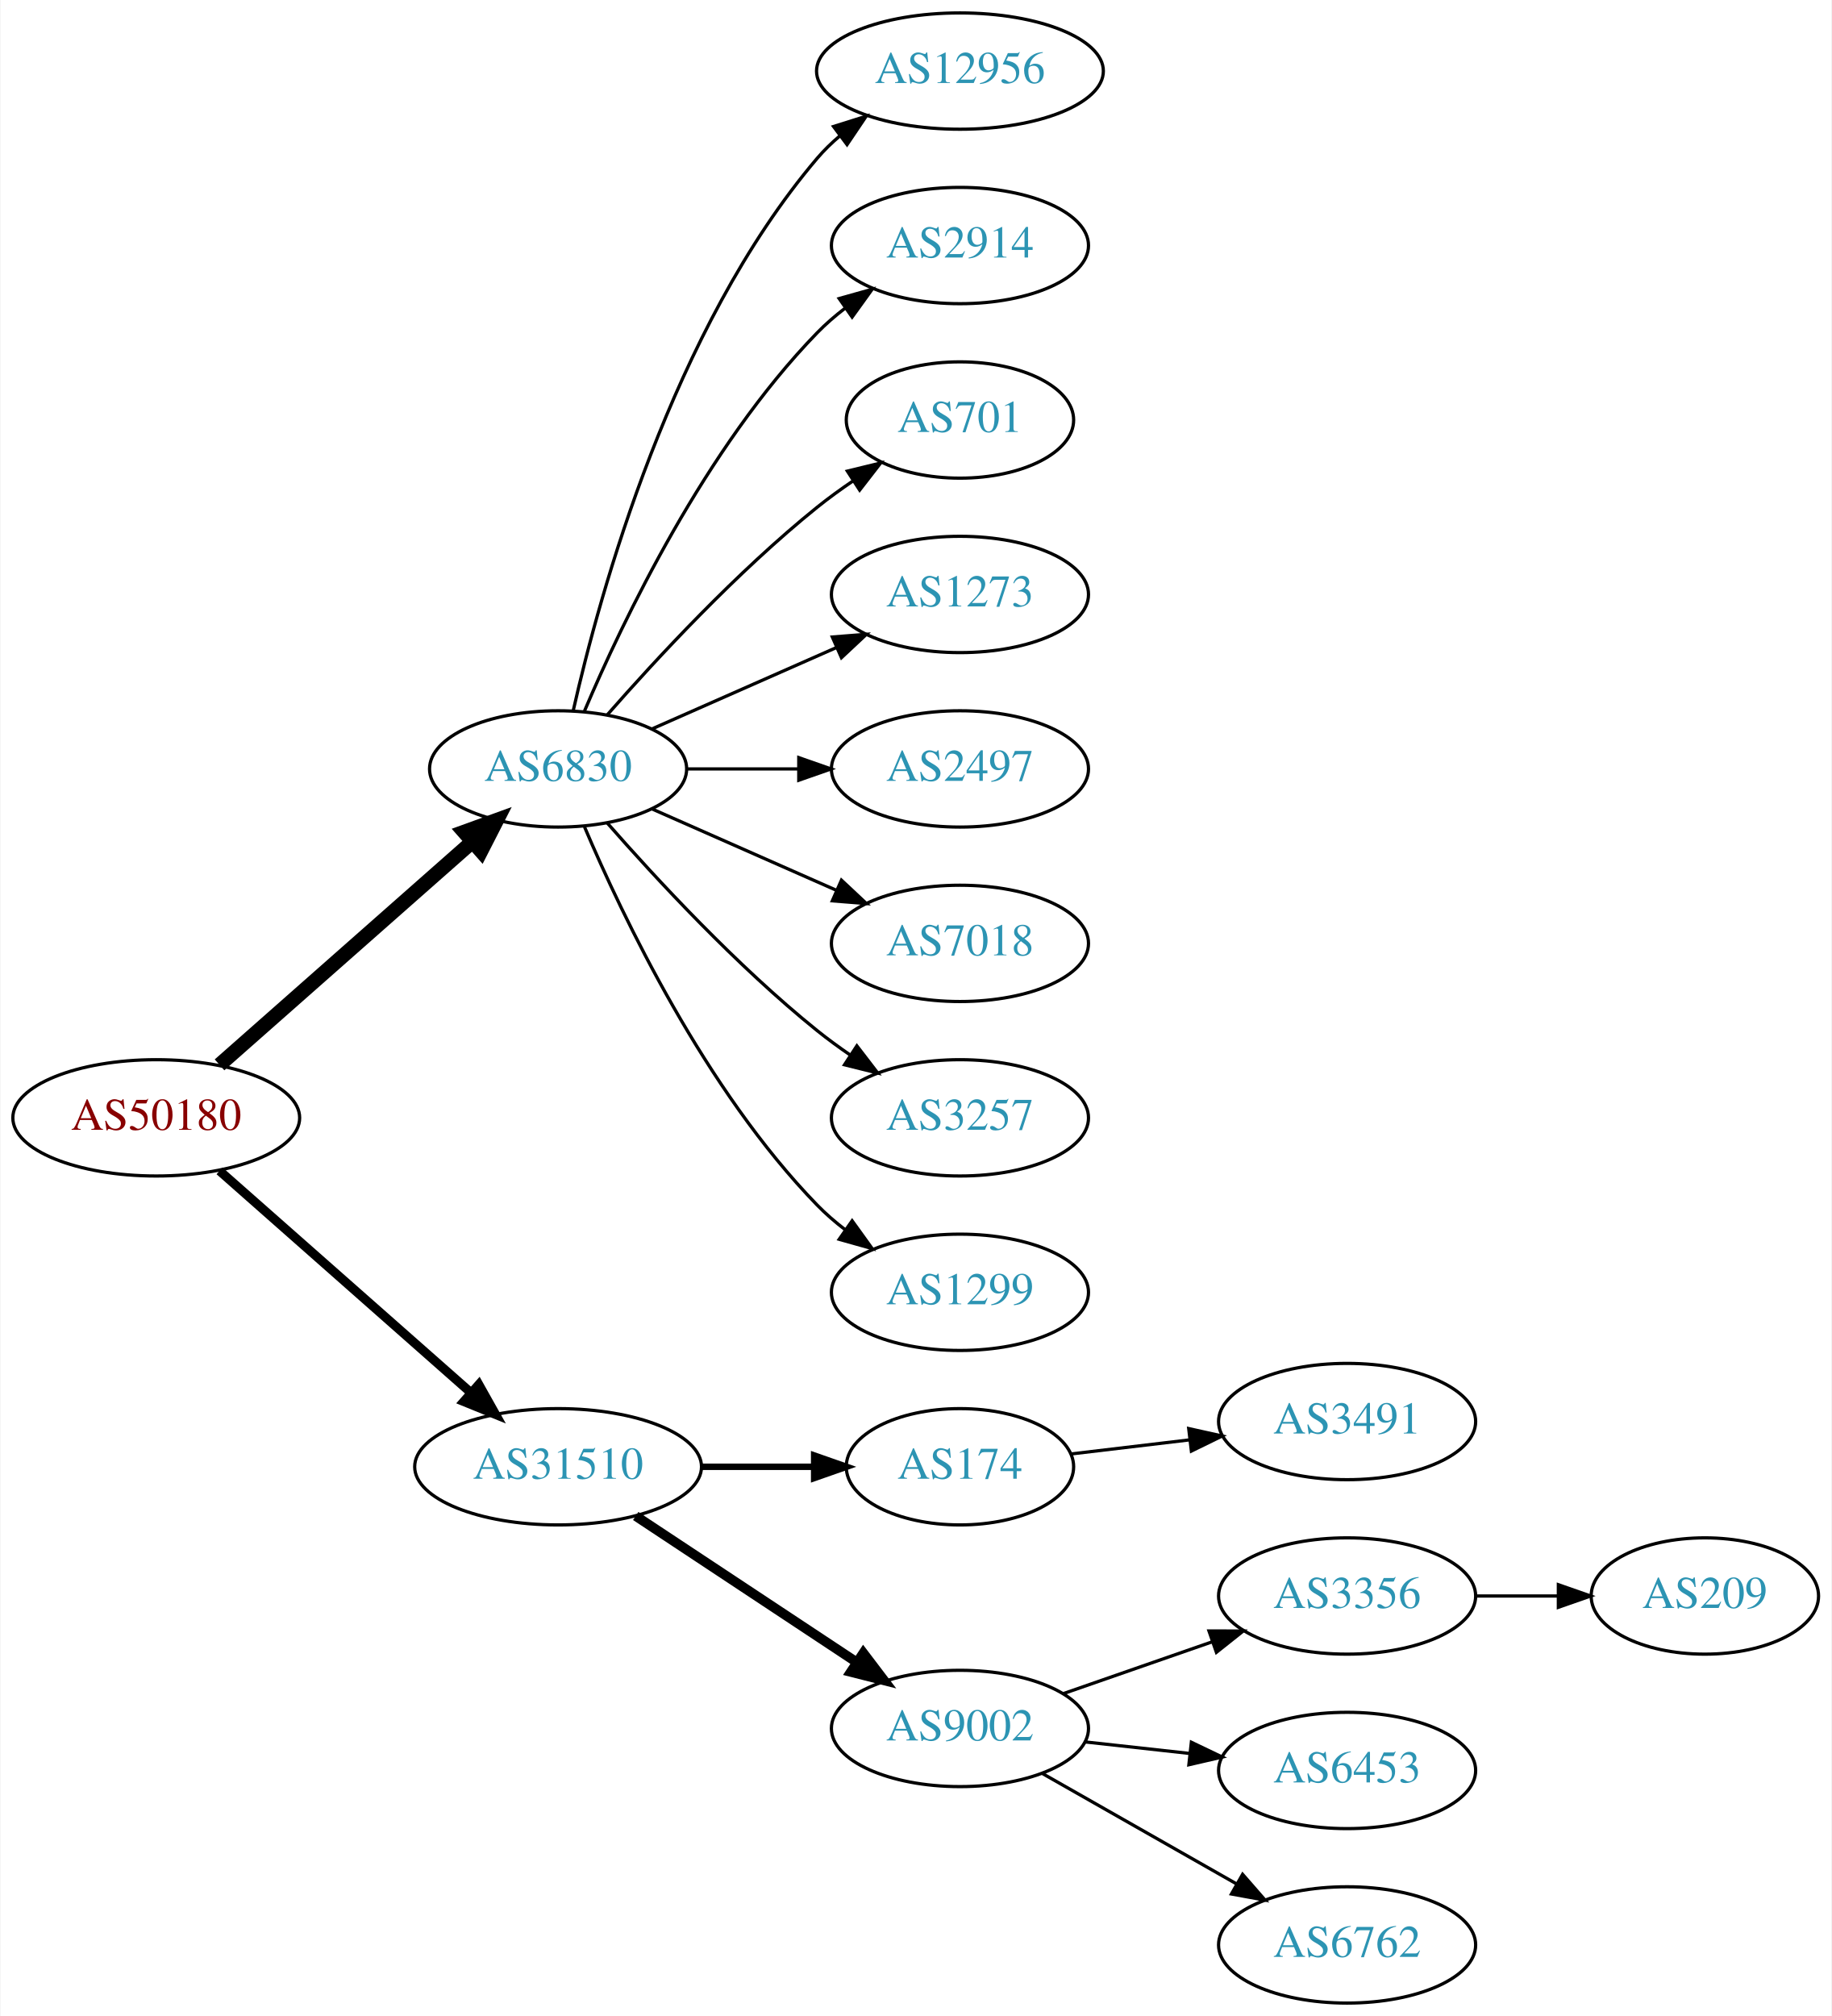
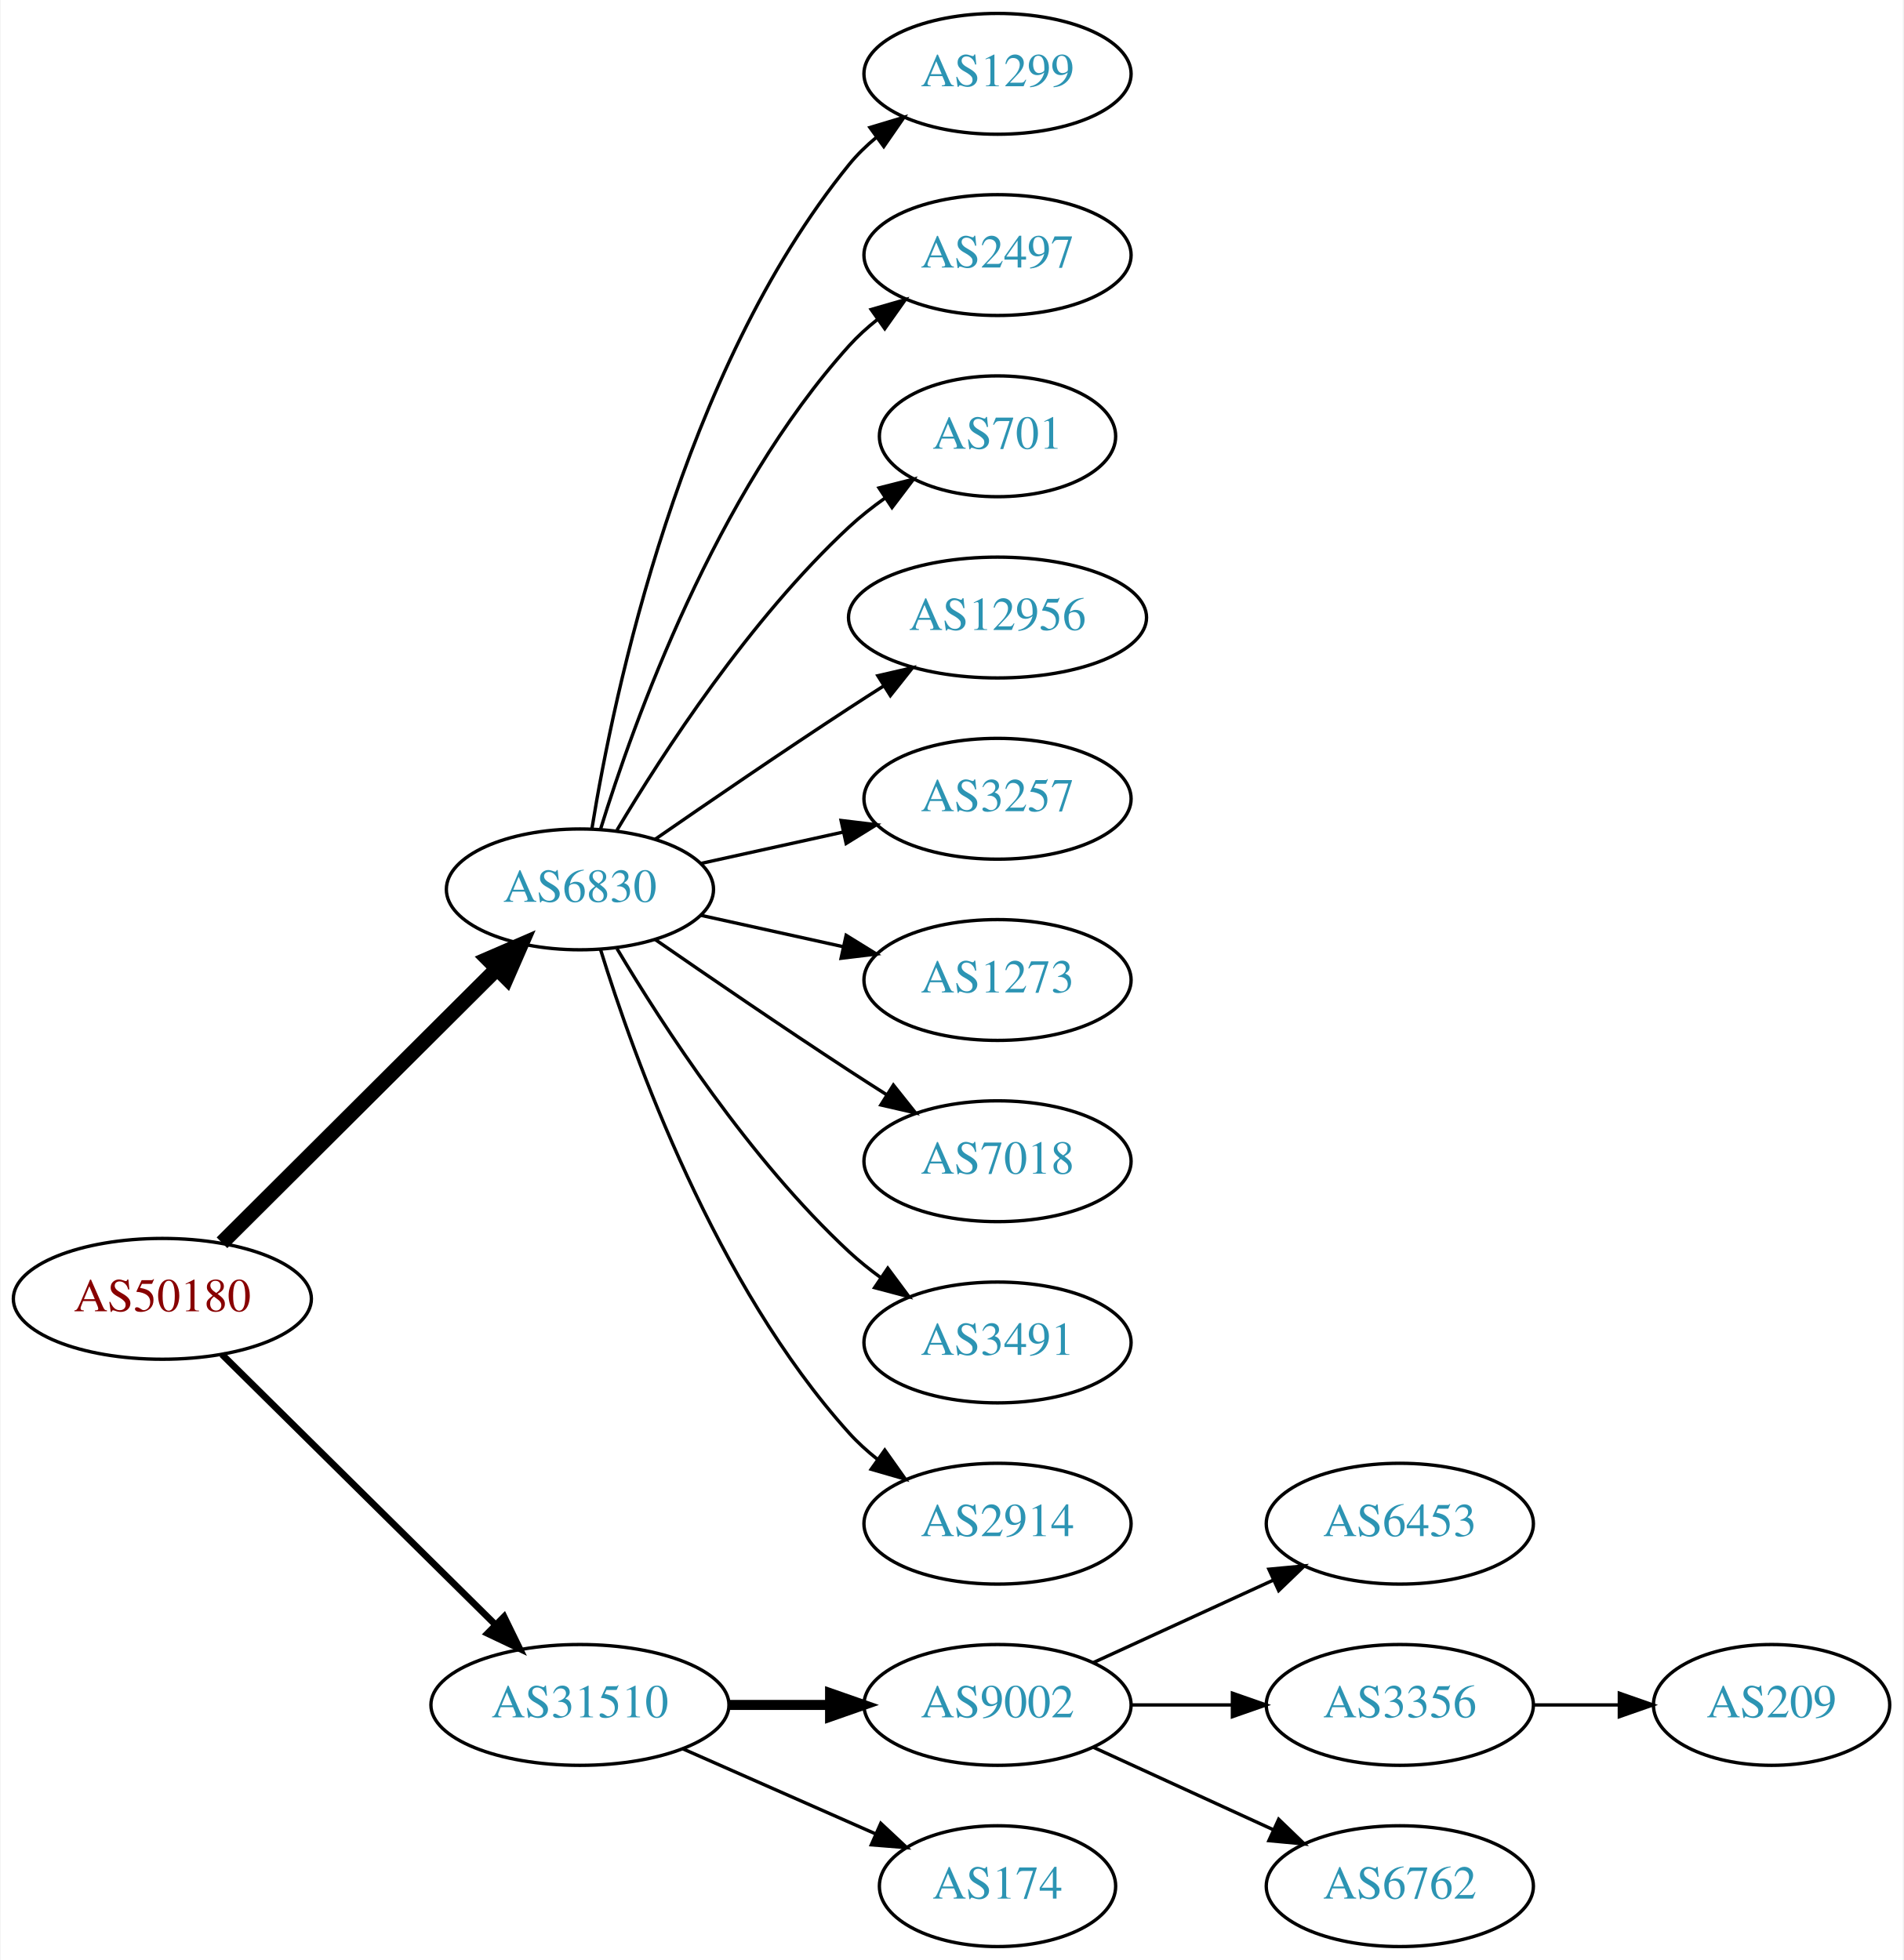
- <svg xmlns="http://www.w3.org/2000/svg" xmlns:xlink="http://www.w3.org/1999/xlink" width="567pt" height="624pt" viewBox="0.00 0.00 566.66 624.00">
-   <g id="graph0" class="graph" transform="scale(1 1) rotate(0) translate(4 620)">
-     <polygon fill="white" stroke="none" points="-4,4 -4,-620 562.663,-620 562.663,4 -4,4" />
+ <svg xmlns="http://www.w3.org/2000/svg" xmlns:xlink="http://www.w3.org/1999/xlink" width="567pt" height="584pt" viewBox="0.00 0.00 566.66 584.00">
+   <g id="graph0" class="graph" transform="scale(1 1) rotate(0) translate(4 580)">
+     <polygon fill="white" stroke="none" points="-4,4 -4,-580 562.663,-580 562.663,4 -4,4" />
    <g id="node1" class="node">
      <g id="a_node1">
        <a xlink:href="/asn/50180" xlink:title="AS50180 ~ MED-EL-AS [AT]">
-           <ellipse fill="#ffffff" stroke="black" cx="44.196" cy="-274" rx="44.393" ry="18" />
-           <text text-anchor="middle" x="44.196" y="-270.3" font-family="Times,serif" font-size="14.00" fill="#880000">AS50180</text>
+           <ellipse fill="#ffffff" stroke="black" cx="44.196" cy="-193" rx="44.393" ry="18" />
+           <text text-anchor="middle" x="44.196" y="-189.3" font-family="Times,serif" font-size="14.00" fill="#880000">AS50180</text>
        </a>
      </g>
    </g>
    <g id="node2" class="node">
      <g id="a_node2">
        <a xlink:href="/asn/6830" xlink:title="AS6830 ~ LibertyGlobal [AT]">
-           <ellipse fill="#ffffff" stroke="black" cx="168.588" cy="-382" rx="39.794" ry="18" />
-           <text text-anchor="middle" x="168.588" y="-378.3" font-family="Times,serif" font-size="14.00" fill="#2c94b3">AS6830</text>
+           <ellipse fill="#ffffff" stroke="black" cx="168.588" cy="-315" rx="39.794" ry="18" />
+           <text text-anchor="middle" x="168.588" y="-311.3" font-family="Times,serif" font-size="14.00" fill="#2c94b3">AS6830</text>
        </a>
      </g>
    </g>
    <g id="edge1" class="edge">
-       <path fill="none" stroke="black" stroke-width="4.5" d="M63.785,-290.403C84.602,-308.772 118.478,-338.665 141.838,-359.278" />
-       <polygon fill="black" stroke="black" stroke-width="4.5" points="139.52,-362.484 149.623,-366.148 144.73,-356.579 139.52,-362.484" />
+       <path fill="none" stroke="black" stroke-width="4.5" d="M61.958,-209.708C83.107,-230.789 119.618,-267.183 143.687,-291.175" />
+       <polygon fill="black" stroke="black" stroke-width="4.5" points="141.167,-294.223 151.029,-298.494 146.727,-288.646 141.167,-294.223" />
    </g>
    <g id="node3" class="node">
      <g id="a_node3">
        <a xlink:href="/asn/31510" xlink:title="AS31510 ~ Innsbrucker Kommunalbetriebe AG [AT]">
-           <ellipse fill="#ffffff" stroke="black" cx="168.588" cy="-166" rx="44.393" ry="18" />
-           <text text-anchor="middle" x="168.588" y="-162.3" font-family="Times,serif" font-size="14.00" fill="#2c94b3">AS31510</text>
+           <ellipse fill="#ffffff" stroke="black" cx="168.588" cy="-72" rx="44.393" ry="18" />
+           <text text-anchor="middle" x="168.588" y="-68.3" font-family="Times,serif" font-size="14.00" fill="#2c94b3">AS31510</text>
        </a>
      </g>
    </g>
    <g id="edge2" class="edge">
-       <path fill="none" stroke="black" stroke-width="2.812" d="M63.785,-257.597C84.482,-239.333 118.089,-209.678 141.434,-189.079" />
-       <polygon fill="black" stroke="black" stroke-width="2.812" points="144.043,-191.444 149.226,-182.203 139.412,-186.195 144.043,-191.444" />
+       <path fill="none" stroke="black" stroke-width="2" d="M61.958,-176.429C82.989,-155.637 119.21,-119.828 143.282,-96.029" />
+       <polygon fill="black" stroke="black" stroke-width="2" points="145.986,-98.278 150.636,-88.759 141.064,-93.3 145.986,-98.278" />
    </g>
    <g id="node4" class="node">
      <g id="a_node4">
-         <a xlink:href="/asn/12956" xlink:title="AS12956 ~ TELXIUS [ES]">
-           <ellipse fill="#ffffff" stroke="black" cx="292.98" cy="-598" rx="44.393" ry="18" />
-           <text text-anchor="middle" x="292.98" y="-594.3" font-family="Times,serif" font-size="14.00" fill="#2c94b3">AS12956</text>
+         <a xlink:href="/asn/1299" xlink:title="AS1299 ~ Telia Carrier [EU]">
+           <ellipse fill="#ffffff" stroke="black" cx="292.98" cy="-558" rx="39.794" ry="18" />
+           <text text-anchor="middle" x="292.98" y="-554.3" font-family="Times,serif" font-size="14.00" fill="#2c94b3">AS1299</text>
        </a>
      </g>
    </g>
    <g id="edge3" class="edge">
-       <path fill="none" stroke="black" d="M173.282,-400.075C181.422,-436.148 203.855,-518.14 248.784,-571 250.904,-573.493 253.312,-575.83 255.883,-578.003" />
-       <polygon fill="black" stroke="black" points="253.845,-580.849 263.952,-584.025 258.031,-575.239 253.845,-580.849" />
+       <path fill="none" stroke="black" d="M172.169,-333.178C178.624,-372.997 198.695,-469.286 248.784,-531 251.153,-533.918 253.926,-536.612 256.903,-539.075" />
+       <polygon fill="black" stroke="black" points="254.978,-542.003 265.125,-545.052 259.094,-536.341 254.978,-542.003" />
    </g>
    <g id="node5" class="node">
      <g id="a_node5">
-         <a xlink:href="/asn/2914" xlink:title="AS2914 ~ NTT America, Inc. [US]">
-           <ellipse fill="#ffffff" stroke="black" cx="292.98" cy="-544" rx="39.794" ry="18" />
-           <text text-anchor="middle" x="292.98" y="-540.3" font-family="Times,serif" font-size="14.00" fill="#2c94b3">AS2914</text>
+         <a xlink:href="/asn/2497" xlink:title="AS2497 ~ Internet Initiative Japan Inc. [JP]">
+           <ellipse fill="#ffffff" stroke="black" cx="292.98" cy="-504" rx="39.794" ry="18" />
+           <text text-anchor="middle" x="292.98" y="-500.3" font-family="Times,serif" font-size="14.00" fill="#2c94b3">AS2497</text>
        </a>
      </g>
    </g>
    <g id="edge4" class="edge">
-       <path fill="none" stroke="black" d="M176.779,-399.975C188.546,-427.682 214.12,-481.348 248.784,-517 251.404,-519.695 254.345,-522.239 257.428,-524.608" />
-       <polygon fill="black" stroke="black" points="255.594,-527.597 265.796,-530.455 259.603,-521.859 255.594,-527.597" />
+       <path fill="none" stroke="black" d="M174.726,-332.94C184.629,-364.979 208.966,-432.812 248.784,-477 251.3,-479.792 254.172,-482.401 257.211,-484.812" />
+       <polygon fill="black" stroke="black" points="255.34,-487.776 265.519,-490.715 259.394,-482.07 255.34,-487.776" />
    </g>
    <g id="node6" class="node">
      <g id="a_node6">
        <a xlink:href="/asn/701" xlink:title="AS701 ~ UUNET [US]">
-           <ellipse fill="#ffffff" stroke="black" cx="292.98" cy="-490" rx="35.194" ry="18" />
-           <text text-anchor="middle" x="292.98" y="-486.3" font-family="Times,serif" font-size="14.00" fill="#2c94b3">AS701</text>
+           <ellipse fill="#ffffff" stroke="black" cx="292.98" cy="-450" rx="35.194" ry="18" />
+           <text text-anchor="middle" x="292.98" y="-446.3" font-family="Times,serif" font-size="14.00" fill="#2c94b3">AS701</text>
        </a>
      </g>
    </g>
    <g id="edge5" class="edge">
-       <path fill="none" stroke="black" d="M183.74,-398.663C198.842,-415.894 223.963,-443.024 248.784,-463 252.289,-465.821 256.107,-468.587 259.975,-471.208" />
-       <polygon fill="black" stroke="black" points="258.126,-474.18 268.421,-476.682 261.933,-468.306 258.126,-474.18" />
+       <path fill="none" stroke="black" d="M179.634,-332.671C193.205,-355.472 219.137,-395.472 248.784,-423 252.081,-426.061 255.774,-428.972 259.575,-431.672" />
+       <polygon fill="black" stroke="black" points="257.686,-434.619 267.956,-437.22 261.549,-428.781 257.686,-434.619" />
    </g>
    <g id="node7" class="node">
      <g id="a_node7">
-         <a xlink:href="/asn/1273" xlink:title="AS1273 ~ Vodafone Group PLC [EU]">
-           <ellipse fill="#ffffff" stroke="black" cx="292.98" cy="-436" rx="39.794" ry="18" />
-           <text text-anchor="middle" x="292.98" y="-432.3" font-family="Times,serif" font-size="14.00" fill="#2c94b3">AS1273</text>
+         <a xlink:href="/asn/12956" xlink:title="AS12956 ~ TELXIUS [ES]">
+           <ellipse fill="#ffffff" stroke="black" cx="292.98" cy="-396" rx="44.393" ry="18" />
+           <text text-anchor="middle" x="292.98" y="-392.3" font-family="Times,serif" font-size="14.00" fill="#2c94b3">AS12956</text>
        </a>
      </g>
    </g>
    <g id="edge6" class="edge">
-       <path fill="none" stroke="black" d="M197.667,-394.389C214.615,-401.866 236.413,-411.483 254.782,-419.588" />
-       <polygon fill="black" stroke="black" points="253.47,-422.834 264.032,-423.669 256.296,-416.43 253.47,-422.834" />
+       <path fill="none" stroke="black" d="M190.945,-329.901C206.796,-340.877 228.999,-356.079 248.784,-369 252.105,-371.169 255.587,-373.406 259.074,-375.621" />
+       <polygon fill="black" stroke="black" points="257.33,-378.66 267.656,-381.032 261.063,-372.738 257.33,-378.66" />
    </g>
    <g id="node8" class="node">
      <g id="a_node8">
-         <a xlink:href="/asn/2497" xlink:title="AS2497 ~ Internet Initiative Japan Inc. [JP]">
-           <ellipse fill="#ffffff" stroke="black" cx="292.98" cy="-382" rx="39.794" ry="18" />
-           <text text-anchor="middle" x="292.98" y="-378.3" font-family="Times,serif" font-size="14.00" fill="#2c94b3">AS2497</text>
+         <a xlink:href="/asn/3257" xlink:title="AS3257 ~ GTT [DE]">
+           <ellipse fill="#ffffff" stroke="black" cx="292.98" cy="-342" rx="39.794" ry="18" />
+           <text text-anchor="middle" x="292.98" y="-338.3" font-family="Times,serif" font-size="14.00" fill="#2c94b3">AS3257</text>
        </a>
      </g>
    </g>
    <g id="edge7" class="edge">
-       <path fill="none" stroke="black" d="M208.314,-382C219.252,-382 231.303,-382 242.769,-382" />
-       <polygon fill="black" stroke="black" points="243.087,-385.5 253.087,-382 243.087,-378.5 243.087,-385.5" />
+       <path fill="none" stroke="black" d="M204.661,-322.737C217.848,-325.646 233.028,-328.995 246.994,-332.076" />
+       <polygon fill="black" stroke="black" points="246.383,-335.525 256.903,-334.262 247.891,-328.69 246.383,-335.525" />
    </g>
    <g id="node9" class="node">
      <g id="a_node9">
-         <a xlink:href="/asn/7018" xlink:title="AS7018 ~ AT&amp;T Services, Inc. [US]">
-           <ellipse fill="#ffffff" stroke="black" cx="292.98" cy="-328" rx="39.794" ry="18" />
-           <text text-anchor="middle" x="292.98" y="-324.3" font-family="Times,serif" font-size="14.00" fill="#2c94b3">AS7018</text>
+         <a xlink:href="/asn/1273" xlink:title="AS1273 ~ Vodafone Group PLC [EU]">
+           <ellipse fill="#ffffff" stroke="black" cx="292.98" cy="-288" rx="39.794" ry="18" />
+           <text text-anchor="middle" x="292.98" y="-284.3" font-family="Times,serif" font-size="14.00" fill="#2c94b3">AS1273</text>
        </a>
      </g>
    </g>
    <g id="edge8" class="edge">
-       <path fill="none" stroke="black" d="M197.667,-369.611C214.615,-362.134 236.413,-352.517 254.782,-344.412" />
-       <polygon fill="black" stroke="black" points="256.296,-347.57 264.032,-340.331 253.47,-341.166 256.296,-347.57" />
+       <path fill="none" stroke="black" d="M204.661,-307.263C217.848,-304.354 233.028,-301.005 246.994,-297.924" />
+       <polygon fill="black" stroke="black" points="247.891,-301.31 256.903,-295.738 246.383,-294.475 247.891,-301.31" />
    </g>
    <g id="node10" class="node">
      <g id="a_node10">
-         <a xlink:href="/asn/3257" xlink:title="AS3257 ~ GTT [DE]">
-           <ellipse fill="#ffffff" stroke="black" cx="292.98" cy="-274" rx="39.794" ry="18" />
-           <text text-anchor="middle" x="292.98" y="-270.3" font-family="Times,serif" font-size="14.00" fill="#2c94b3">AS3257</text>
+         <a xlink:href="/asn/7018" xlink:title="AS7018 ~ AT&amp;T Services, Inc. [US]">
+           <ellipse fill="#ffffff" stroke="black" cx="292.98" cy="-234" rx="39.794" ry="18" />
+           <text text-anchor="middle" x="292.98" y="-230.3" font-family="Times,serif" font-size="14.00" fill="#2c94b3">AS7018</text>
        </a>
      </g>
    </g>
    <g id="edge9" class="edge">
-       <path fill="none" stroke="black" d="M183.74,-365.337C198.842,-348.106 223.963,-320.976 248.784,-301 252.04,-298.38 255.565,-295.808 259.149,-293.354" />
-       <polygon fill="black" stroke="black" points="261.068,-296.281 267.522,-287.879 257.237,-290.423 261.068,-296.281" />
+       <path fill="none" stroke="black" d="M190.945,-300.099C206.796,-289.123 228.999,-273.921 248.784,-261 252.366,-258.661 256.137,-256.241 259.897,-253.856" />
+       <polygon fill="black" stroke="black" points="261.959,-256.693 268.558,-248.404 258.23,-250.769 261.959,-256.693" />
    </g>
    <g id="node11" class="node">
      <g id="a_node11">
-         <a xlink:href="/asn/1299" xlink:title="AS1299 ~ Telia Carrier [EU]">
-           <ellipse fill="#ffffff" stroke="black" cx="292.98" cy="-220" rx="39.794" ry="18" />
-           <text text-anchor="middle" x="292.98" y="-216.3" font-family="Times,serif" font-size="14.00" fill="#2c94b3">AS1299</text>
+         <a xlink:href="/asn/3491" xlink:title="AS3491 ~ PCCW Global, Inc. [US]">
+           <ellipse fill="#ffffff" stroke="black" cx="292.98" cy="-180" rx="39.794" ry="18" />
+           <text text-anchor="middle" x="292.98" y="-176.3" font-family="Times,serif" font-size="14.00" fill="#2c94b3">AS3491</text>
        </a>
      </g>
    </g>
    <g id="edge10" class="edge">
-       <path fill="none" stroke="black" d="M176.779,-364.025C188.546,-336.318 214.12,-282.652 248.784,-247 251.404,-244.305 254.345,-241.761 257.428,-239.392" />
-       <polygon fill="black" stroke="black" points="259.603,-242.141 265.796,-233.545 255.594,-236.403 259.603,-242.141" />
+       <path fill="none" stroke="black" d="M179.634,-297.329C193.205,-274.528 219.137,-234.528 248.784,-207 251.691,-204.301 254.904,-201.72 258.228,-199.297" />
+       <polygon fill="black" stroke="black" points="260.287,-202.13 266.606,-193.625 256.363,-196.333 260.287,-202.13" />
    </g>
    <g id="node12" class="node">
      <g id="a_node12">
-         <a xlink:href="/asn/174" xlink:title="AS174 ~ Cogent Communications [US]">
-           <ellipse fill="#ffffff" stroke="black" cx="292.98" cy="-166" rx="35.194" ry="18" />
-           <text text-anchor="middle" x="292.98" y="-162.3" font-family="Times,serif" font-size="14.00" fill="#2c94b3">AS174</text>
+         <a xlink:href="/asn/2914" xlink:title="AS2914 ~ NTT America, Inc. [US]">
+           <ellipse fill="#ffffff" stroke="black" cx="292.98" cy="-126" rx="39.794" ry="18" />
+           <text text-anchor="middle" x="292.98" y="-122.3" font-family="Times,serif" font-size="14.00" fill="#2c94b3">AS2914</text>
        </a>
      </g>
    </g>
    <g id="edge11" class="edge">
-       <path fill="none" stroke="black" stroke-width="2" d="M213.084,-166C224.341,-166 236.473,-166 247.767,-166" />
-       <polygon fill="black" stroke="black" stroke-width="2" points="247.854,-169.5 257.854,-166 247.854,-162.5 247.854,-169.5" />
+       <path fill="none" stroke="black" d="M174.726,-297.06C184.629,-265.021 208.966,-197.188 248.784,-153 251.3,-150.208 254.172,-147.599 257.211,-145.188" />
+       <polygon fill="black" stroke="black" points="259.394,-147.93 265.519,-139.285 255.34,-142.224 259.394,-147.93" />
    </g>
    <g id="node13" class="node">
      <g id="a_node13">
        <a xlink:href="/asn/9002" xlink:title="AS9002 ~ RETN Limited [EU]">
-           <ellipse fill="#ffffff" stroke="black" cx="292.98" cy="-85" rx="39.794" ry="18" />
-           <text text-anchor="middle" x="292.98" y="-81.3" font-family="Times,serif" font-size="14.00" fill="#2c94b3">AS9002</text>
+           <ellipse fill="#ffffff" stroke="black" cx="292.98" cy="-72" rx="39.794" ry="18" />
+           <text text-anchor="middle" x="292.98" y="-68.3" font-family="Times,serif" font-size="14.00" fill="#2c94b3">AS9002</text>
        </a>
      </g>
    </g>
    <g id="edge12" class="edge">
-       <path fill="none" stroke="black" stroke-width="3" d="M192.609,-150.765C211.963,-137.956 239.798,-119.534 261.088,-105.445" />
-       <polygon fill="black" stroke="black" stroke-width="3" points="263.069,-108.331 269.476,-99.894 259.205,-102.494 263.069,-108.331" />
-     </g>
-     <g id="node18" class="node">
-       <g id="a_node18">
-         <a xlink:href="/asn/3491" xlink:title="AS3491 ~ PCCW Global, Inc. [US]">
-           <ellipse fill="#ffffff" stroke="black" cx="412.823" cy="-180" rx="39.794" ry="18" />
-           <text text-anchor="middle" x="412.823" y="-176.3" font-family="Times,serif" font-size="14.00" fill="#2c94b3">AS3491</text>
-         </a>
-       </g>
-     </g>
-     <g id="edge17" class="edge">
-       <path fill="none" stroke="black" d="M327.434,-169.974C338.811,-171.326 351.755,-172.864 364.031,-174.322" />
-       <polygon fill="black" stroke="black" points="363.794,-177.819 374.137,-175.523 364.62,-170.867 363.794,-177.819" />
+       <path fill="none" stroke="black" stroke-width="3" d="M213.084,-72C222.773,-72 233.11,-72 243.002,-72" />
+       <polygon fill="black" stroke="black" stroke-width="3" points="243.105,-75.5 253.105,-72 243.105,-68.5 243.105,-75.5" />
    </g>
    <g id="node14" class="node">
      <g id="a_node14">
-         <a xlink:href="/asn/3356" xlink:title="AS3356 ~ Level 3 Parent, LLC [US]">
-           <ellipse fill="#ffffff" stroke="black" cx="412.823" cy="-126" rx="39.794" ry="18" />
-           <text text-anchor="middle" x="412.823" y="-122.3" font-family="Times,serif" font-size="14.00" fill="#2c94b3">AS3356</text>
+         <a xlink:href="/asn/174" xlink:title="AS174 ~ Cogent Communications [US]">
+           <ellipse fill="#ffffff" stroke="black" cx="292.98" cy="-18" rx="35.194" ry="18" />
+           <text text-anchor="middle" x="292.98" y="-14.3" font-family="Times,serif" font-size="14.00" fill="#2c94b3">AS174</text>
        </a>
      </g>
    </g>
    <g id="edge13" class="edge">
-       <path fill="none" stroke="black" d="M324.942,-95.772C339.039,-100.677 355.915,-106.548 371.029,-111.807" />
-       <polygon fill="black" stroke="black" points="370.064,-115.177 380.659,-115.157 372.364,-108.566 370.064,-115.177" />
+       <path fill="none" stroke="black" d="M199.216,-58.928C216.487,-51.308 238.378,-41.65 256.556,-33.629" />
+       <polygon fill="black" stroke="black" points="258.213,-36.724 265.949,-29.485 255.387,-30.32 258.213,-36.724" />
    </g>
    <g id="node15" class="node">
      <g id="a_node15">
        <a xlink:href="/asn/6453" xlink:title="AS6453 ~ TATA COMMUNICATIONS (AMERICA) INC [US]">
-           <ellipse fill="#ffffff" stroke="black" cx="412.823" cy="-72" rx="39.794" ry="18" />
-           <text text-anchor="middle" x="412.823" y="-68.3" font-family="Times,serif" font-size="14.00" fill="#2c94b3">AS6453</text>
+           <ellipse fill="#ffffff" stroke="black" cx="412.823" cy="-126" rx="39.794" ry="18" />
+           <text text-anchor="middle" x="412.823" y="-122.3" font-family="Times,serif" font-size="14.00" fill="#2c94b3">AS6453</text>
        </a>
      </g>
    </g>
    <g id="edge14" class="edge">
-       <path fill="none" stroke="black" d="M331.591,-80.851C341.902,-79.713 353.219,-78.465 364.019,-77.273" />
-       <polygon fill="black" stroke="black" points="364.61,-80.73 374.166,-76.154 363.842,-73.772 364.61,-80.73" />
+       <path fill="none" stroke="black" d="M321.609,-84.661C337.566,-91.973 357.837,-101.261 375.119,-109.181" />
+       <polygon fill="black" stroke="black" points="373.818,-112.435 384.367,-113.419 376.734,-106.071 373.818,-112.435" />
    </g>
    <g id="node16" class="node">
      <g id="a_node16">
+         <a xlink:href="/asn/3356" xlink:title="AS3356 ~ Level 3 Parent, LLC [US]">
+           <ellipse fill="#ffffff" stroke="black" cx="412.823" cy="-72" rx="39.794" ry="18" />
+           <text text-anchor="middle" x="412.823" y="-68.3" font-family="Times,serif" font-size="14.00" fill="#2c94b3">AS3356</text>
+         </a>
+       </g>
+     </g>
+     <g id="edge15" class="edge">
+       <path fill="none" stroke="black" d="M332.893,-72C342.446,-72 352.796,-72 362.759,-72" />
+       <polygon fill="black" stroke="black" points="362.951,-75.5 372.951,-72 362.951,-68.5 362.951,-75.5" />
+     </g>
+     <g id="node17" class="node">
+       <g id="a_node17">
        <a xlink:href="/asn/6762" xlink:title="AS6762 ~ TELECOM ITALIA SPARKLE S.p.A. [IT]">
          <ellipse fill="#ffffff" stroke="black" cx="412.823" cy="-18" rx="39.794" ry="18" />
          <text text-anchor="middle" x="412.823" y="-14.3" font-family="Times,serif" font-size="14.00" fill="#2c94b3">AS6762</text>
        </a>
      </g>
    </g>
-     <g id="edge15" class="edge">
-       <path fill="none" stroke="black" d="M318.397,-71.118C335.857,-61.191 359.558,-47.716 378.718,-36.822" />
-       <polygon fill="black" stroke="black" points="380.474,-39.85 387.437,-31.865 377.014,-33.765 380.474,-39.85" />
-     </g>
-     <g id="node17" class="node">
-       <g id="a_node17">
+     <g id="edge16" class="edge">
+       <path fill="none" stroke="black" d="M321.609,-59.339C337.566,-52.027 357.837,-42.739 375.119,-34.819" />
+       <polygon fill="black" stroke="black" points="376.734,-37.929 384.367,-30.581 373.818,-31.565 376.734,-37.929" />
+     </g>
+     <g id="node18" class="node">
+       <g id="a_node18">
        <a xlink:href="/asn/209" xlink:title="AS209 ~ CenturyLink Communications, LLC [US]">
-           <ellipse fill="#ffffff" stroke="black" cx="523.566" cy="-126" rx="35.194" ry="18" />
-           <text text-anchor="middle" x="523.566" y="-122.3" font-family="Times,serif" font-size="14.00" fill="#2c94b3">AS209</text>
-         </a>
-       </g>
-     </g>
-     <g id="edge16" class="edge">
-       <path fill="none" stroke="black" d="M452.775,-126C461.007,-126 469.753,-126 478.169,-126" />
-       <polygon fill="black" stroke="black" points="478.214,-129.5 488.214,-126 478.214,-122.5 478.214,-129.5" />
+           <ellipse fill="#ffffff" stroke="black" cx="523.566" cy="-72" rx="35.194" ry="18" />
+           <text text-anchor="middle" x="523.566" y="-68.3" font-family="Times,serif" font-size="14.00" fill="#2c94b3">AS209</text>
+         </a>
+       </g>
+     </g>
+     <g id="edge17" class="edge">
+       <path fill="none" stroke="black" d="M452.775,-72C461.007,-72 469.753,-72 478.169,-72" />
+       <polygon fill="black" stroke="black" points="478.214,-75.5 488.214,-72 478.214,-68.5 478.214,-75.5" />
    </g>
  </g>
</svg>
